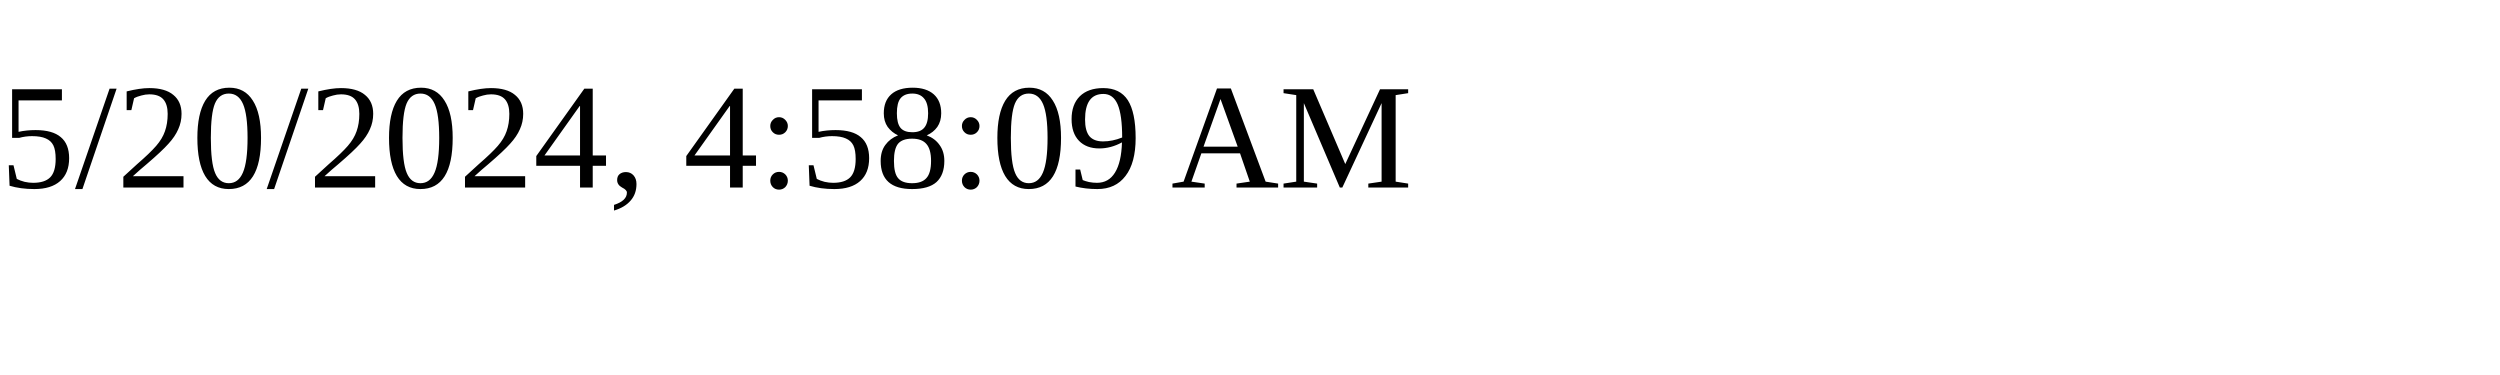
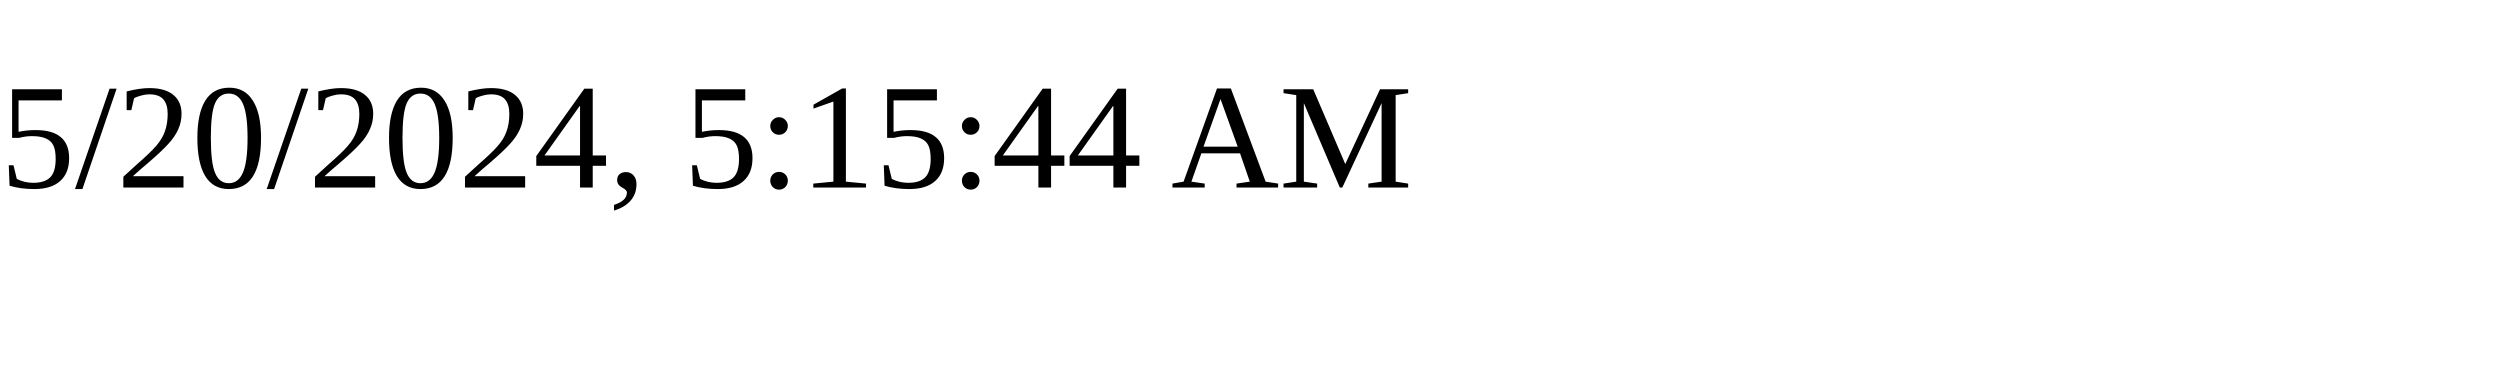
<svg xmlns="http://www.w3.org/2000/svg" height="30" width="200">
-   <text x="0" y="15">5/20/2024, 4:58:09 AM</text>
+   <text x="0" y="15">5/20/2024, 5:15:44 AM</text>
</svg>
